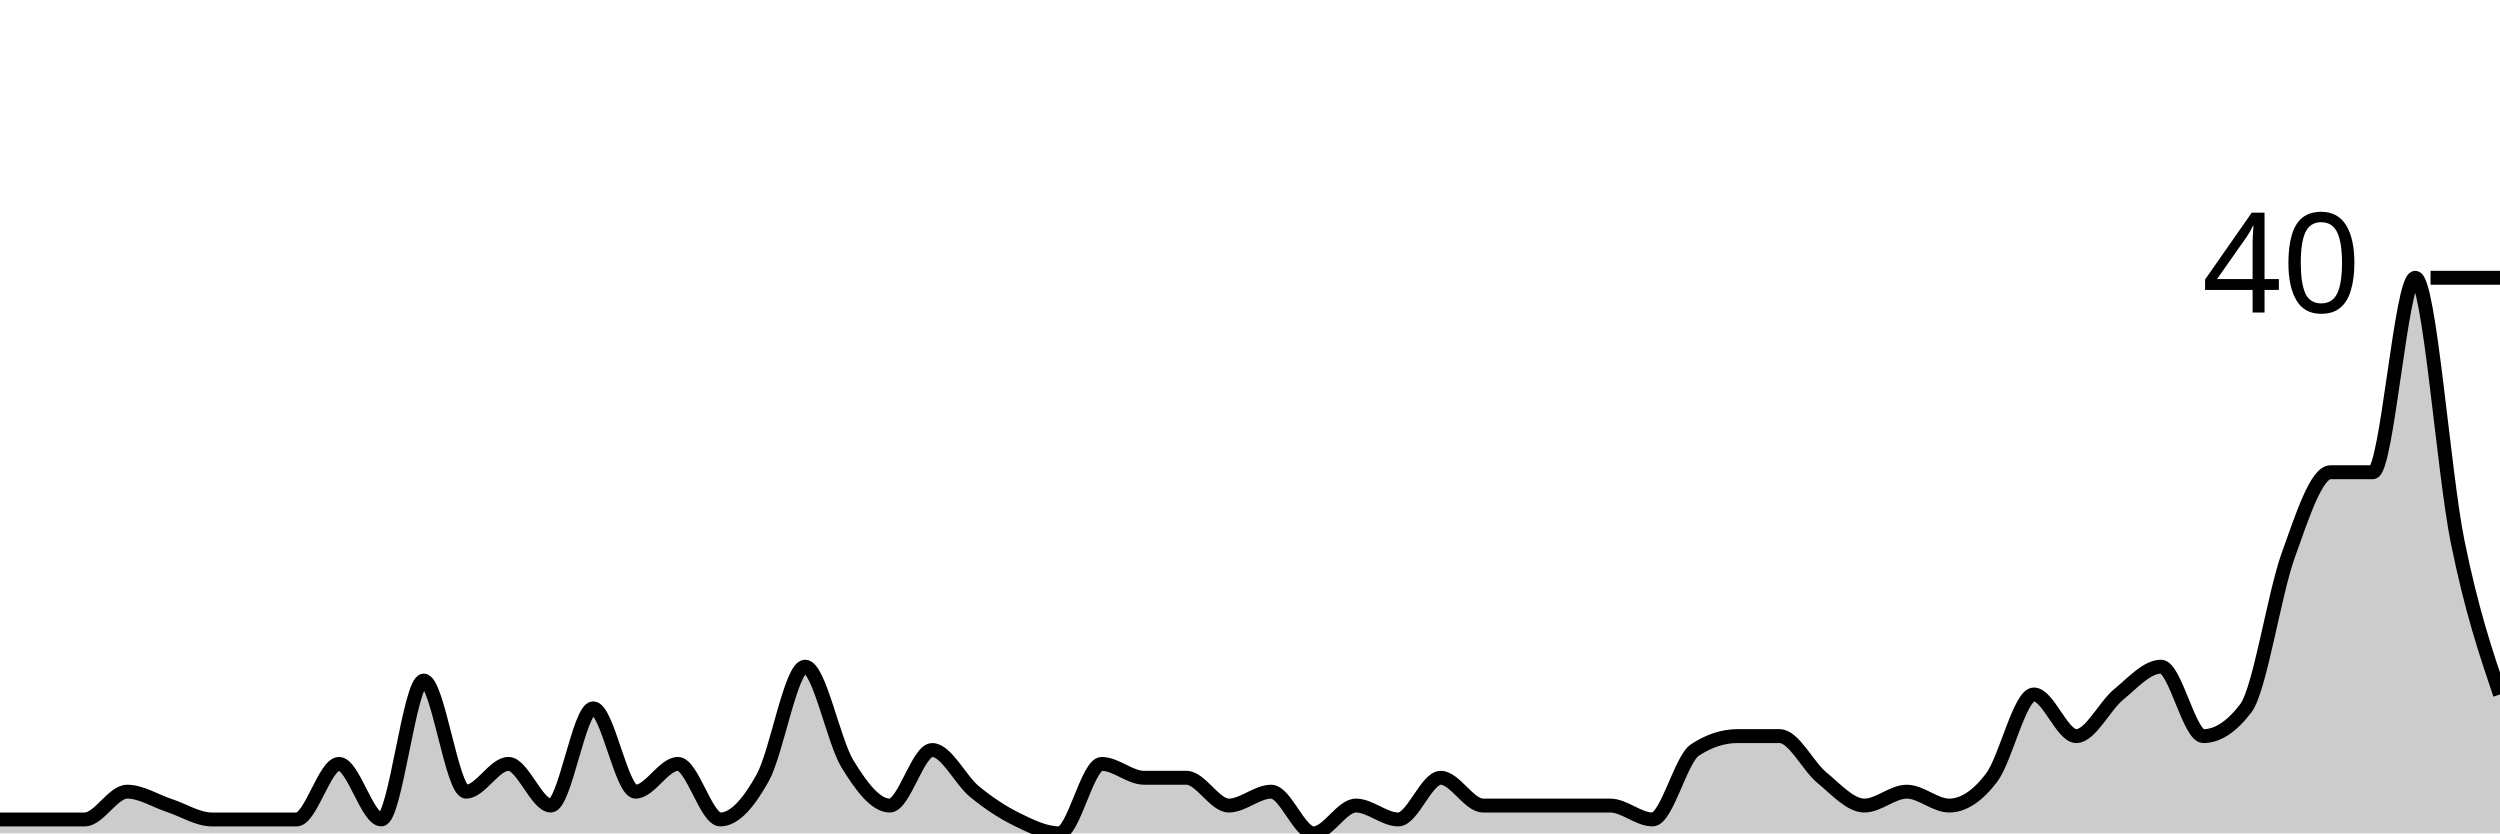
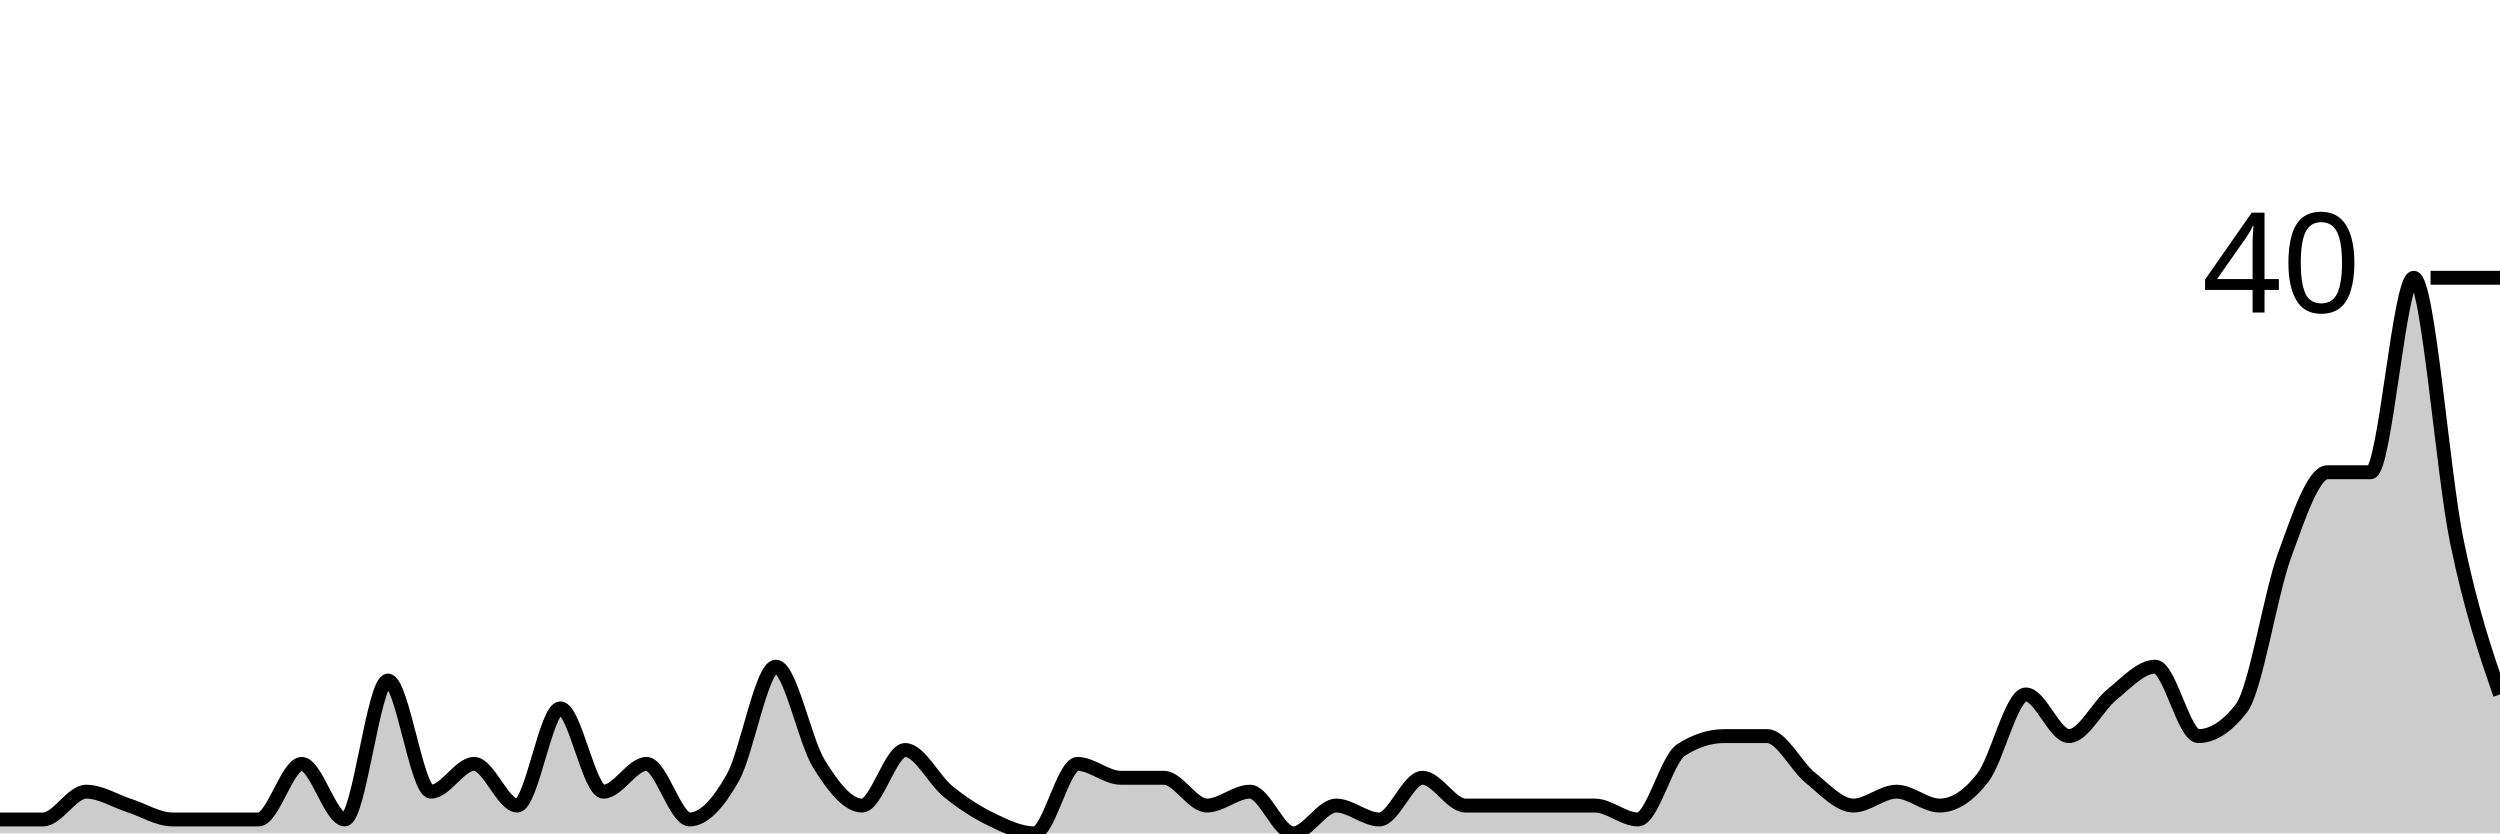
<svg xmlns="http://www.w3.org/2000/svg" viewBox="0 0 180 60">
  <g transform="translate(0,20)">
-     <path class="area" fill="rgba(0, 0, 0, 0.2)" d="M0,39C1.017,39,2.034,39,3.051,39C4.068,39,5.085,39,6.102,39C7.119,39,8.136,37,9.153,37C10.169,37,11.186,37.667,12.203,38C13.22,38.333,14.237,39,15.254,39C16.271,39,17.288,39,18.305,39C19.322,39,20.339,39,21.356,39C22.373,39,23.39,35,24.407,35C25.424,35,26.441,39,27.458,39C28.475,39,29.492,29,30.508,29C31.525,29,32.542,37,33.559,37C34.576,37,35.593,35,36.61,35C37.627,35,38.644,38,39.661,38C40.678,38,41.695,31,42.712,31C43.729,31,44.746,37,45.763,37C46.78,37,47.797,35,48.814,35C49.831,35,50.847,39,51.864,39C52.881,39,53.898,37.833,54.915,36C55.932,34.167,56.949,28,57.966,28C58.983,28,60,33.333,61.017,35C62.034,36.667,63.051,38,64.068,38C65.085,38,66.102,34,67.119,34C68.136,34,69.153,36.167,70.169,37C71.186,37.833,72.203,38.5,73.22,39C74.237,39.5,75.254,40,76.271,40C77.288,40,78.305,35,79.322,35C80.339,35,81.356,36,82.373,36C83.39,36,84.407,36,85.424,36C86.441,36,87.458,38,88.475,38C89.492,38,90.508,37,91.525,37C92.542,37,93.559,40,94.576,40C95.593,40,96.61,38,97.627,38C98.644,38,99.661,39,100.678,39C101.695,39,102.712,36,103.729,36C104.746,36,105.763,38,106.78,38C107.797,38,108.814,38,109.831,38C110.847,38,111.864,38,112.881,38C113.898,38,114.915,38,115.932,38C116.949,38,117.966,39,118.983,39C120,39,121.017,34.667,122.034,34C123.051,33.333,124.068,33,125.085,33C126.102,33,127.119,33,128.136,33C129.153,33,130.169,35.167,131.186,36C132.203,36.833,133.22,38,134.237,38C135.254,38,136.271,37,137.288,37C138.305,37,139.322,38,140.339,38C141.356,38,142.373,37.333,143.39,36C144.407,34.667,145.424,30,146.441,30C147.458,30,148.475,33,149.492,33C150.508,33,151.525,30.833,152.542,30C153.559,29.167,154.576,28,155.593,28C156.61,28,157.627,33,158.644,33C159.661,33,160.678,32.333,161.695,31C162.712,29.667,163.729,22.833,164.746,20C165.763,17.167,166.78,14,167.797,14C168.814,14,169.831,14,170.847,14C171.864,14,172.881,0,173.898,0C174.915,0,175.932,14,176.949,19C177.966,24,178.983,27,180,30L180,40C178.983,40,177.966,40,176.949,40C175.932,40,174.915,40,173.898,40C172.881,40,171.864,40,170.847,40C169.831,40,168.814,40,167.797,40C166.78,40,165.763,40,164.746,40C163.729,40,162.712,40,161.695,40C160.678,40,159.661,40,158.644,40C157.627,40,156.61,40,155.593,40C154.576,40,153.559,40,152.542,40C151.525,40,150.508,40,149.492,40C148.475,40,147.458,40,146.441,40C145.424,40,144.407,40,143.39,40C142.373,40,141.356,40,140.339,40C139.322,40,138.305,40,137.288,40C136.271,40,135.254,40,134.237,40C133.22,40,132.203,40,131.186,40C130.169,40,129.153,40,128.136,40C127.119,40,126.102,40,125.085,40C124.068,40,123.051,40,122.034,40C121.017,40,120,40,118.983,40C117.966,40,116.949,40,115.932,40C114.915,40,113.898,40,112.881,40C111.864,40,110.847,40,109.831,40C108.814,40,107.797,40,106.78,40C105.763,40,104.746,40,103.729,40C102.712,40,101.695,40,100.678,40C99.661,40,98.644,40,97.627,40C96.61,40,95.593,40,94.576,40C93.559,40,92.542,40,91.525,40C90.508,40,89.492,40,88.475,40C87.458,40,86.441,40,85.424,40C84.407,40,83.39,40,82.373,40C81.356,40,80.339,40,79.322,40C78.305,40,77.288,40,76.271,40C75.254,40,74.237,40,73.22,40C72.203,40,71.186,40,70.169,40C69.153,40,68.136,40,67.119,40C66.102,40,65.085,40,64.068,40C63.051,40,62.034,40,61.017,40C60,40,58.983,40,57.966,40C56.949,40,55.932,40,54.915,40C53.898,40,52.881,40,51.864,40C50.847,40,49.831,40,48.814,40C47.797,40,46.78,40,45.763,40C44.746,40,43.729,40,42.712,40C41.695,40,40.678,40,39.661,40C38.644,40,37.627,40,36.61,40C35.593,40,34.576,40,33.559,40C32.542,40,31.525,40,30.508,40C29.492,40,28.475,40,27.458,40C26.441,40,25.424,40,24.407,40C23.39,40,22.373,40,21.356,40C20.339,40,19.322,40,18.305,40C17.288,40,16.271,40,15.254,40C14.237,40,13.22,40,12.203,40C11.186,40,10.169,40,9.153,40C8.136,40,7.119,40,6.102,40C5.085,40,4.068,40,3.051,40C2.034,40,1.017,40,0,40Z" />
-     <path class="line" stroke="black" fill="none" d="M0,39C1.017,39,2.034,39,3.051,39C4.068,39,5.085,39,6.102,39C7.119,39,8.136,37,9.153,37C10.169,37,11.186,37.667,12.203,38C13.22,38.333,14.237,39,15.254,39C16.271,39,17.288,39,18.305,39C19.322,39,20.339,39,21.356,39C22.373,39,23.39,35,24.407,35C25.424,35,26.441,39,27.458,39C28.475,39,29.492,29,30.508,29C31.525,29,32.542,37,33.559,37C34.576,37,35.593,35,36.61,35C37.627,35,38.644,38,39.661,38C40.678,38,41.695,31,42.712,31C43.729,31,44.746,37,45.763,37C46.78,37,47.797,35,48.814,35C49.831,35,50.847,39,51.864,39C52.881,39,53.898,37.833,54.915,36C55.932,34.167,56.949,28,57.966,28C58.983,28,60,33.333,61.017,35C62.034,36.667,63.051,38,64.068,38C65.085,38,66.102,34,67.119,34C68.136,34,69.153,36.167,70.169,37C71.186,37.833,72.203,38.5,73.22,39C74.237,39.5,75.254,40,76.271,40C77.288,40,78.305,35,79.322,35C80.339,35,81.356,36,82.373,36C83.39,36,84.407,36,85.424,36C86.441,36,87.458,38,88.475,38C89.492,38,90.508,37,91.525,37C92.542,37,93.559,40,94.576,40C95.593,40,96.61,38,97.627,38C98.644,38,99.661,39,100.678,39C101.695,39,102.712,36,103.729,36C104.746,36,105.763,38,106.78,38C107.797,38,108.814,38,109.831,38C110.847,38,111.864,38,112.881,38C113.898,38,114.915,38,115.932,38C116.949,38,117.966,39,118.983,39C120,39,121.017,34.667,122.034,34C123.051,33.333,124.068,33,125.085,33C126.102,33,127.119,33,128.136,33C129.153,33,130.169,35.167,131.186,36C132.203,36.833,133.22,38,134.237,38C135.254,38,136.271,37,137.288,37C138.305,37,139.322,38,140.339,38C141.356,38,142.373,37.333,143.39,36C144.407,34.667,145.424,30,146.441,30C147.458,30,148.475,33,149.492,33C150.508,33,151.525,30.833,152.542,30C153.559,29.167,154.576,28,155.593,28C156.61,28,157.627,33,158.644,33C159.661,33,160.678,32.333,161.695,31C162.712,29.667,163.729,22.833,164.746,20C165.763,17.167,166.78,14,167.797,14C168.814,14,169.831,14,170.847,14C171.864,14,172.881,0,173.898,0C174.915,0,175.932,14,176.949,19C177.966,24,178.983,27,180,30" />
+     <path class="area" fill="rgba(0, 0, 0, 0.2)" d="M0,39C1.034,39,2.069,39,3.103,39C4.138,39,5.172,37,6.207,37C7.241,37,8.276,37.667,9.31,38C10.345,38.333,11.379,39,12.414,39C13.448,39,14.483,39,15.517,39C16.552,39,17.586,39,18.621,39C19.655,39,20.69,35,21.724,35C22.759,35,23.793,39,24.828,39C25.862,39,26.897,29,27.931,29C28.966,29,30,37,31.034,37C32.069,37,33.103,35,34.138,35C35.172,35,36.207,38,37.241,38C38.276,38,39.31,31,40.345,31C41.379,31,42.414,37,43.448,37C44.483,37,45.517,35,46.552,35C47.586,35,48.621,39,49.655,39C50.69,39,51.724,37.833,52.759,36C53.793,34.167,54.828,28,55.862,28C56.897,28,57.931,33.333,58.966,35C60,36.667,61.034,38,62.069,38C63.103,38,64.138,34,65.172,34C66.207,34,67.241,36.167,68.276,37C69.31,37.833,70.345,38.5,71.379,39C72.414,39.5,73.448,40,74.483,40C75.517,40,76.552,35,77.586,35C78.621,35,79.655,36,80.69,36C81.724,36,82.759,36,83.793,36C84.828,36,85.862,38,86.897,38C87.931,38,88.966,37,90,37C91.034,37,92.069,40,93.103,40C94.138,40,95.172,38,96.207,38C97.241,38,98.276,39,99.31,39C100.345,39,101.379,36,102.414,36C103.448,36,104.483,38,105.517,38C106.552,38,107.586,38,108.621,38C109.655,38,110.69,38,111.724,38C112.759,38,113.793,38,114.828,38C115.862,38,116.897,39,117.931,39C118.966,39,120,34.667,121.034,34C122.069,33.333,123.103,33,124.138,33C125.172,33,126.207,33,127.241,33C128.276,33,129.31,35.167,130.345,36C131.379,36.833,132.414,38,133.448,38C134.483,38,135.517,37,136.552,37C137.586,37,138.621,38,139.655,38C140.69,38,141.724,37.333,142.759,36C143.793,34.667,144.828,30,145.862,30C146.897,30,147.931,33,148.966,33C150,33,151.034,30.833,152.069,30C153.103,29.167,154.138,28,155.172,28C156.207,28,157.241,33,158.276,33C159.31,33,160.345,32.333,161.379,31C162.414,29.667,163.448,22.833,164.483,20C165.517,17.167,166.552,14,167.586,14C168.621,14,169.655,14,170.69,14C171.724,14,172.759,0,173.793,0C174.828,0,175.862,14,176.897,19C177.931,24,178.966,27,180,30L180,40C178.966,40,177.931,40,176.897,40C175.862,40,174.828,40,173.793,40C172.759,40,171.724,40,170.69,40C169.655,40,168.621,40,167.586,40C166.552,40,165.517,40,164.483,40C163.448,40,162.414,40,161.379,40C160.345,40,159.31,40,158.276,40C157.241,40,156.207,40,155.172,40C154.138,40,153.103,40,152.069,40C151.034,40,150,40,148.966,40C147.931,40,146.897,40,145.862,40C144.828,40,143.793,40,142.759,40C141.724,40,140.69,40,139.655,40C138.621,40,137.586,40,136.552,40C135.517,40,134.483,40,133.448,40C132.414,40,131.379,40,130.345,40C129.31,40,128.276,40,127.241,40C126.207,40,125.172,40,124.138,40C123.103,40,122.069,40,121.034,40C120,40,118.966,40,117.931,40C116.897,40,115.862,40,114.828,40C113.793,40,112.759,40,111.724,40C110.69,40,109.655,40,108.621,40C107.586,40,106.552,40,105.517,40C104.483,40,103.448,40,102.414,40C101.379,40,100.345,40,99.31,40C98.276,40,97.241,40,96.207,40C95.172,40,94.138,40,93.103,40C92.069,40,91.034,40,90,40C88.966,40,87.931,40,86.897,40C85.862,40,84.828,40,83.793,40C82.759,40,81.724,40,80.69,40C79.655,40,78.621,40,77.586,40C76.552,40,75.517,40,74.483,40C73.448,40,72.414,40,71.379,40C70.345,40,69.31,40,68.276,40C67.241,40,66.207,40,65.172,40C64.138,40,63.103,40,62.069,40C61.034,40,60,40,58.966,40C57.931,40,56.897,40,55.862,40C54.828,40,53.793,40,52.759,40C51.724,40,50.69,40,49.655,40C48.621,40,47.586,40,46.552,40C45.517,40,44.483,40,43.448,40C42.414,40,41.379,40,40.345,40C39.31,40,38.276,40,37.241,40C36.207,40,35.172,40,34.138,40C33.103,40,32.069,40,31.034,40C30,40,28.966,40,27.931,40C26.897,40,25.862,40,24.828,40C23.793,40,22.759,40,21.724,40C20.69,40,19.655,40,18.621,40C17.586,40,16.552,40,15.517,40C14.483,40,13.448,40,12.414,40C11.379,40,10.345,40,9.31,40C8.276,40,7.241,40,6.207,40C5.172,40,4.138,40,3.103,40C2.069,40,1.034,40,0,40Z" />
+     <path class="line" stroke="black" fill="none" d="M0,39C1.034,39,2.069,39,3.103,39C4.138,39,5.172,37,6.207,37C7.241,37,8.276,37.667,9.31,38C10.345,38.333,11.379,39,12.414,39C13.448,39,14.483,39,15.517,39C16.552,39,17.586,39,18.621,39C19.655,39,20.69,35,21.724,35C22.759,35,23.793,39,24.828,39C25.862,39,26.897,29,27.931,29C28.966,29,30,37,31.034,37C32.069,37,33.103,35,34.138,35C35.172,35,36.207,38,37.241,38C38.276,38,39.31,31,40.345,31C41.379,31,42.414,37,43.448,37C44.483,37,45.517,35,46.552,35C47.586,35,48.621,39,49.655,39C50.69,39,51.724,37.833,52.759,36C53.793,34.167,54.828,28,55.862,28C56.897,28,57.931,33.333,58.966,35C60,36.667,61.034,38,62.069,38C63.103,38,64.138,34,65.172,34C66.207,34,67.241,36.167,68.276,37C69.31,37.833,70.345,38.5,71.379,39C72.414,39.5,73.448,40,74.483,40C75.517,40,76.552,35,77.586,35C78.621,35,79.655,36,80.69,36C81.724,36,82.759,36,83.793,36C84.828,36,85.862,38,86.897,38C87.931,38,88.966,37,90,37C91.034,37,92.069,40,93.103,40C94.138,40,95.172,38,96.207,38C97.241,38,98.276,39,99.31,39C100.345,39,101.379,36,102.414,36C103.448,36,104.483,38,105.517,38C106.552,38,107.586,38,108.621,38C109.655,38,110.69,38,111.724,38C112.759,38,113.793,38,114.828,38C115.862,38,116.897,39,117.931,39C118.966,39,120,34.667,121.034,34C122.069,33.333,123.103,33,124.138,33C125.172,33,126.207,33,127.241,33C128.276,33,129.31,35.167,130.345,36C131.379,36.833,132.414,38,133.448,38C134.483,38,135.517,37,136.552,37C137.586,37,138.621,38,139.655,38C140.69,38,141.724,37.333,142.759,36C143.793,34.667,144.828,30,145.862,30C146.897,30,147.931,33,148.966,33C150,33,151.034,30.833,152.069,30C153.103,29.167,154.138,28,155.172,28C156.207,28,157.241,33,158.276,33C159.31,33,160.345,32.333,161.379,31C162.414,29.667,163.448,22.833,164.483,20C165.517,17.167,166.552,14,167.586,14C168.621,14,169.655,14,170.69,14C171.724,14,172.759,0,173.793,0C174.828,0,175.862,14,176.897,19C177.931,24,178.966,27,180,30" />
    <path class="axis-ceiling" stroke-width="1" stroke="black" fill="none" d="M175,0L180,0" />
    <text class="axis-ceiling-label" font-family="sans-serif" text-anchor="end" font-size="10px" x="170" y="2.5">40</text>
  </g>
</svg>
